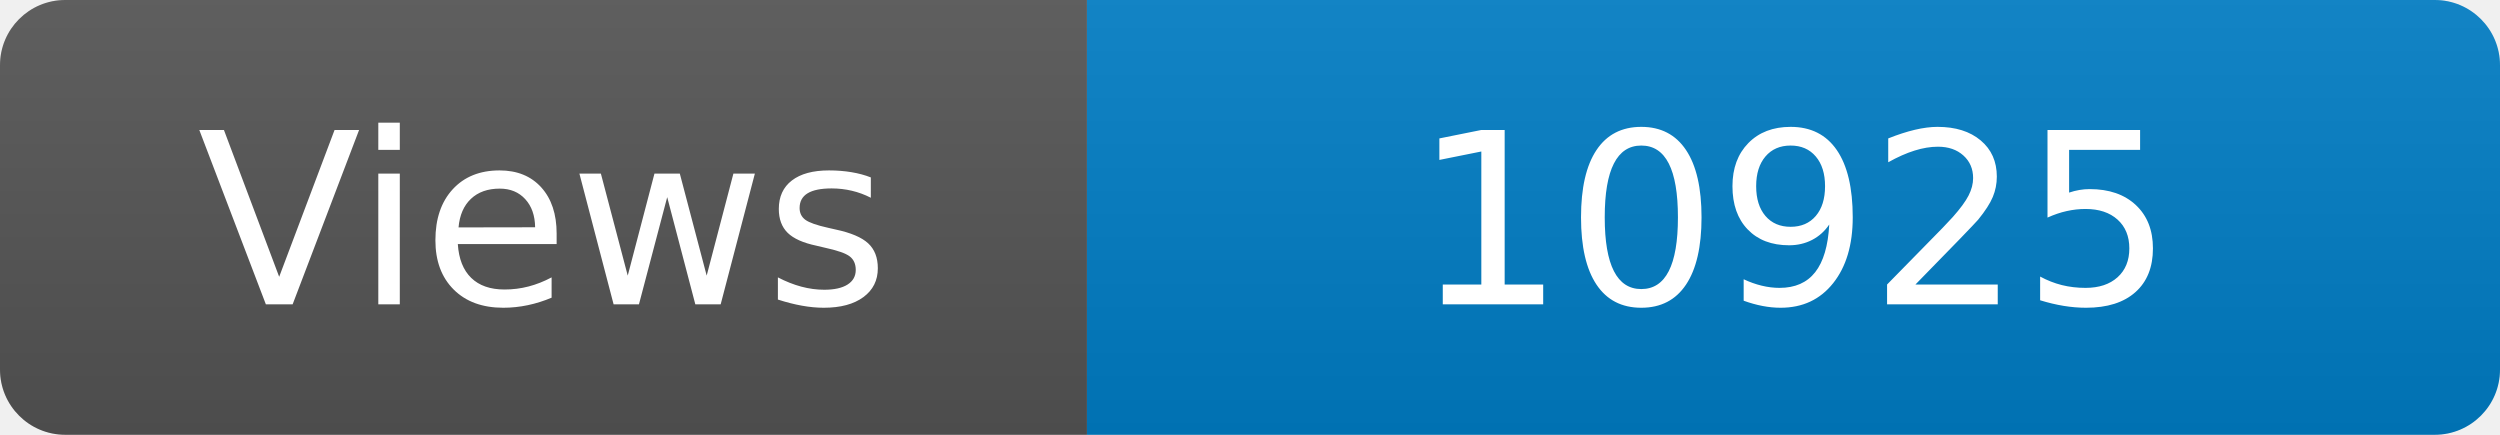
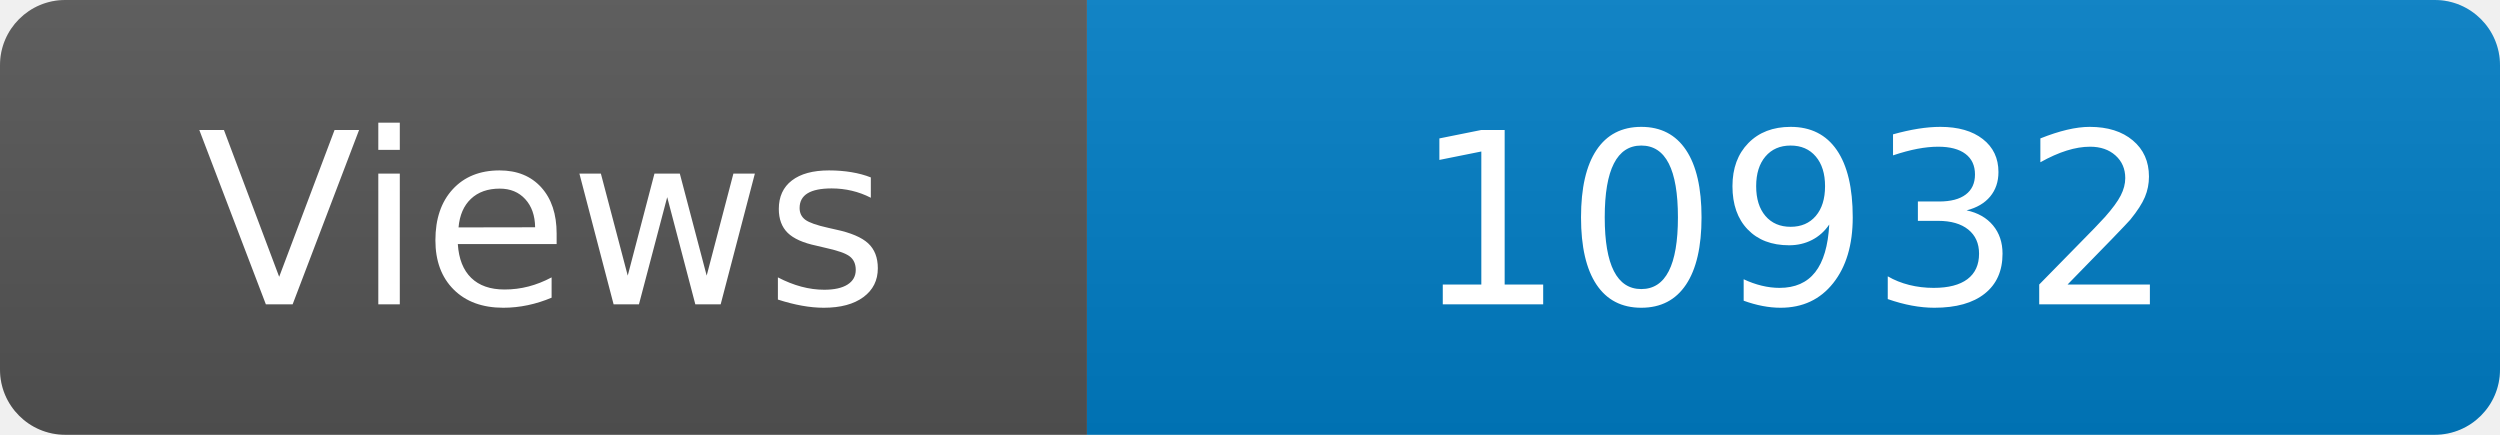
<svg xmlns="http://www.w3.org/2000/svg" width="115" height="20" role="img" aria-label="Maintained?: yes">
  <linearGradient id="s" x2="0" y2="100%">
    <stop offset="0" stop-color="#bbb" stop-opacity=".1" />
    <stop offset="1" stop-opacity=".1" />
  </linearGradient>
  <clipPath id="r">
    <rect width="115" height="20" rx="3" fill="#fff" />
  </clipPath>
  <g clip-path="url(#r)">
    <rect width="50" height="20" fill="#555" />
    <rect x="50" width="160" height="20" fill="#007ec6" />
    <rect width="115" height="20" fill="url(#s)" />
  </g>
  <g fill="#fff" text-anchor="middle" font-family="Verdana,Geneva,DejaVu Sans,sans-serif" font-size="110">
    <text x="250" y="140" transform="scale(.1)" fill="#fff">Views</text>
-     <text x="825" y="140" transform="scale(.1)" fill="#fff">10925</text>
+     <text x="825" y="140" transform="scale(.1)" fill="#fff">10932</text>
  </g>
</svg>
